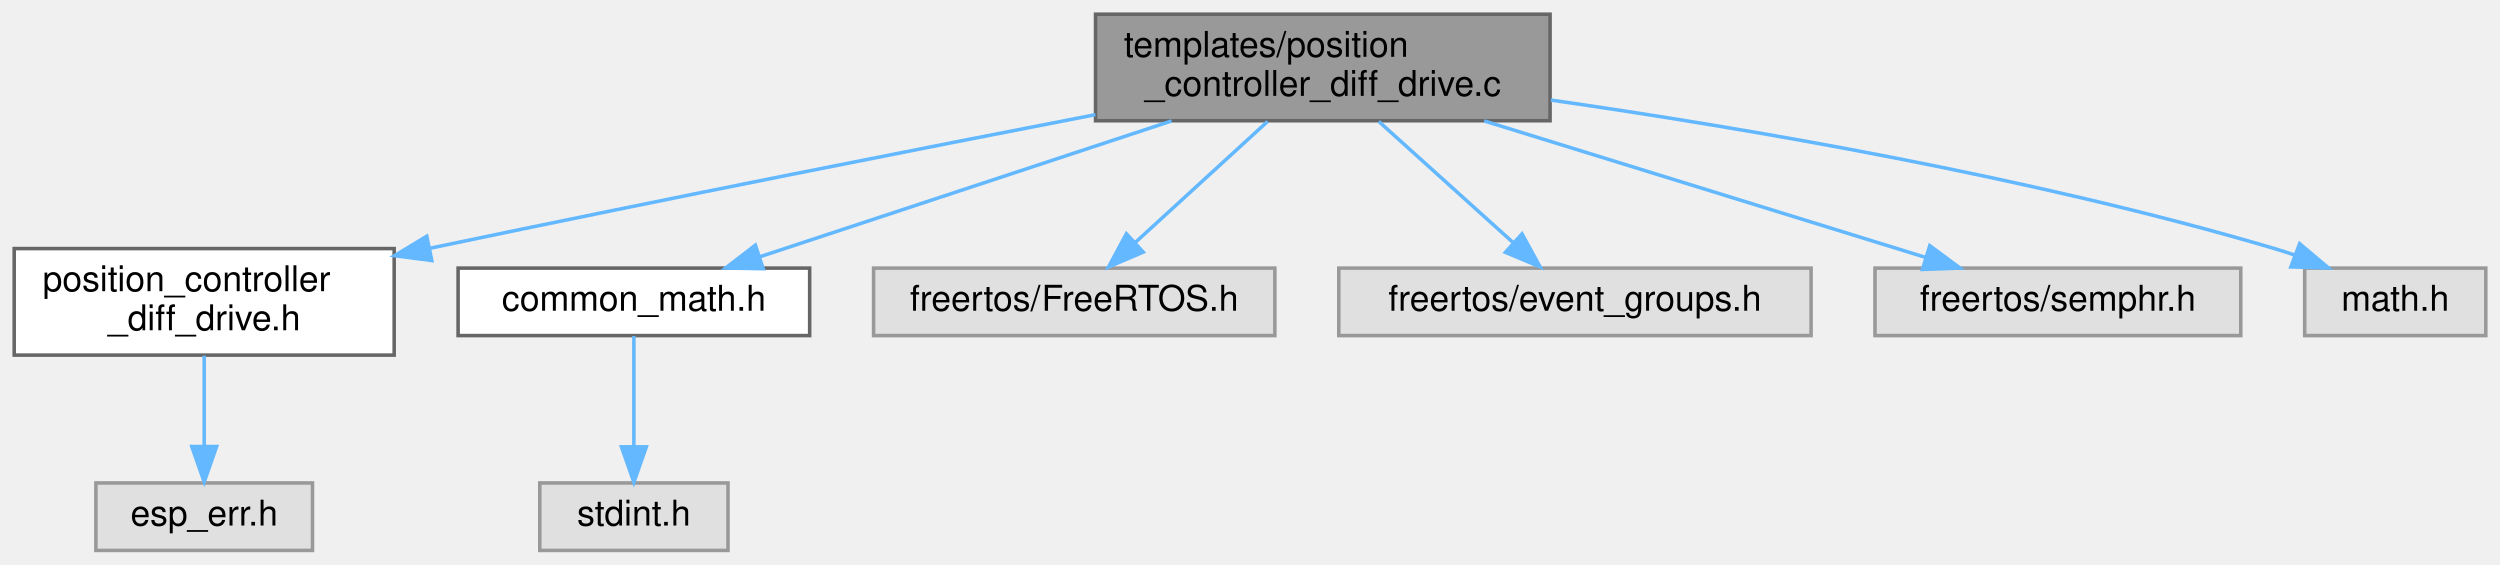
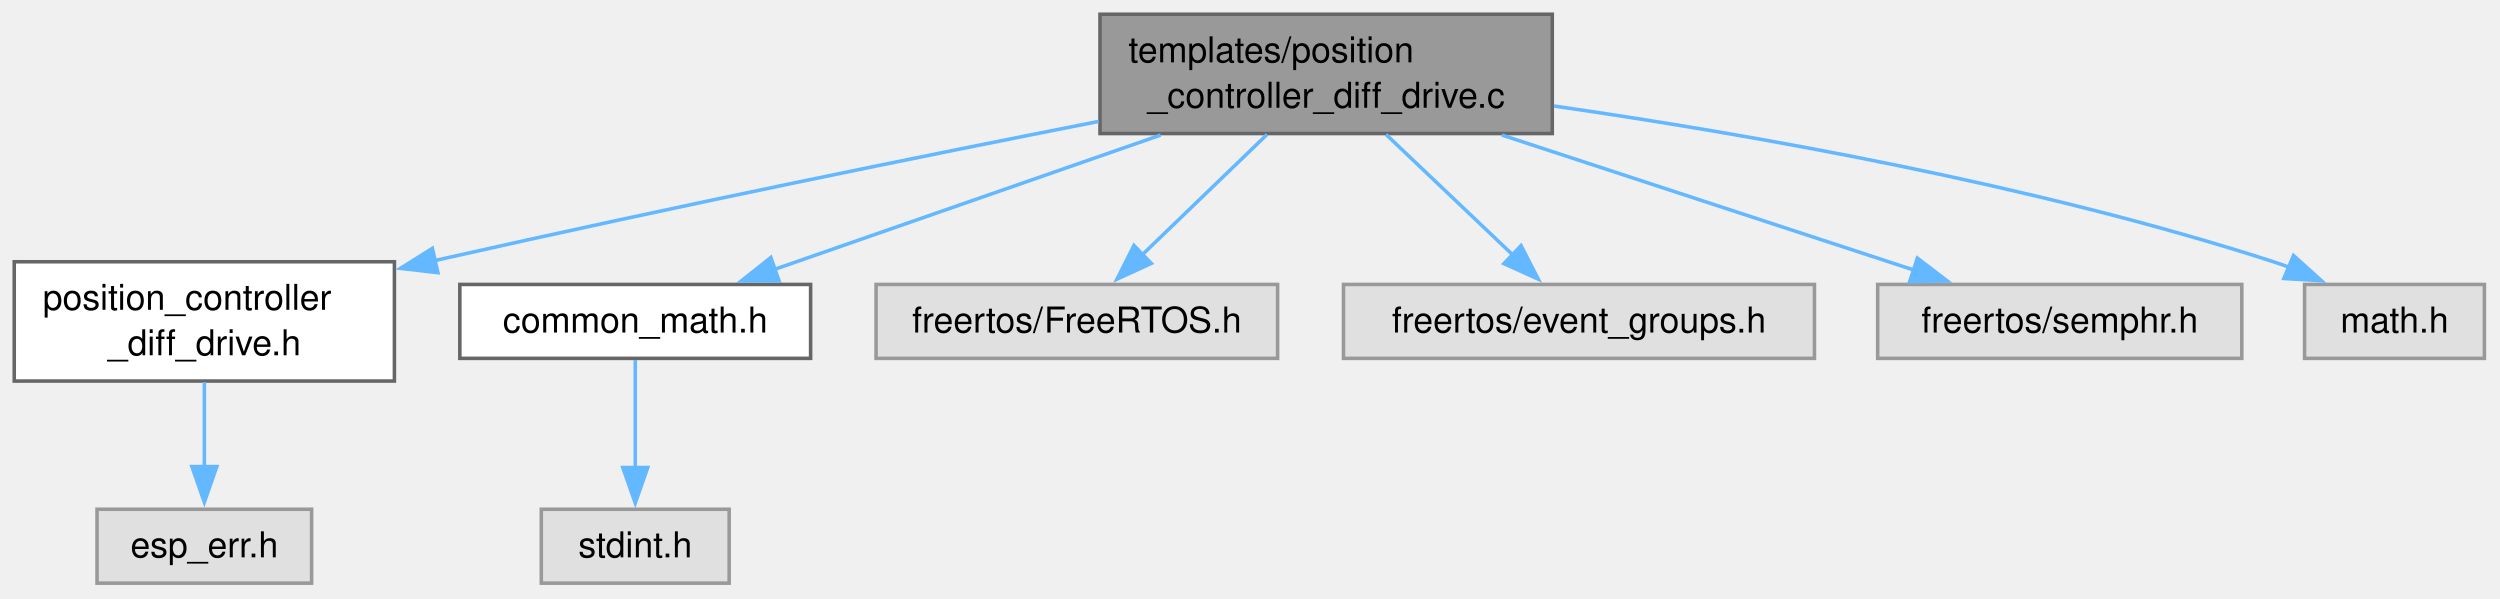
- <svg xmlns="http://www.w3.org/2000/svg" xmlns:xlink="http://www.w3.org/1999/xlink" width="704pt" height="159pt" viewBox="0.00 0.00 704.00 159.00">
-   <g id="page0,1_graph0" class="graph" transform="scale(1 1) rotate(0) translate(4 155)">
+ <svg xmlns="http://www.w3.org/2000/svg" xmlns:xlink="http://www.w3.org/1999/xlink" width="702pt" height="168pt" viewBox="0.00 0.00 702.00 168.00">
+   <g id="page0,1_graph0" class="graph" transform="scale(1 1) rotate(0) translate(4 163.75)">
    <g id="Node000001" class="node">
      <g id="a_Node000001">
        <a xlink:title="Cartesian position controller for differential drive robots implementation file.">
-           <polygon fill="#999999" stroke="#666666" points="432.5,-151 304.5,-151 304.5,-121 432.5,-121 432.5,-151" />
-           <text text-anchor="start" x="312.5" y="-139" font-family="Helvetica,sans-Serif" font-size="10.00">templates/position</text>
-           <text text-anchor="middle" x="368.5" y="-128" font-family="Helvetica,sans-Serif" font-size="10.00">_controller_diff_drive.c</text>
+           <polygon fill="#999999" stroke="#666666" points="431.88,-159.75 304.88,-159.75 304.88,-126.25 431.88,-126.25 431.88,-159.75" />
+           <text xml:space="preserve" text-anchor="start" x="312.88" y="-146.25" font-family="Helvetica,sans-Serif" font-size="10.00">templates/position</text>
+           <text xml:space="preserve" text-anchor="middle" x="368.38" y="-133.5" font-family="Helvetica,sans-Serif" font-size="10.00">_controller_diff_drive.c</text>
        </a>
      </g>
    </g>
    <g id="Node000002" class="node">
      <g id="a_Node000002">
        <a xlink:href="position__controller__diff__drive_8h.html" target="_top" xlink:title="Cartesian position controller for differential drive robots header file.">
-           <polygon fill="white" stroke="#666666" points="107,-85 0,-85 0,-55 107,-55 107,-85" />
-           <text text-anchor="start" x="8" y="-73" font-family="Helvetica,sans-Serif" font-size="10.00">position_controller</text>
-           <text text-anchor="middle" x="53.5" y="-62" font-family="Helvetica,sans-Serif" font-size="10.00">_diff_drive.h</text>
+           <polygon fill="white" stroke="#666666" points="106.75,-90.25 0,-90.25 0,-56.75 106.75,-56.75 106.75,-90.25" />
+           <text xml:space="preserve" text-anchor="start" x="8" y="-76.75" font-family="Helvetica,sans-Serif" font-size="10.00">position_controller</text>
+           <text xml:space="preserve" text-anchor="middle" x="53.38" y="-64" font-family="Helvetica,sans-Serif" font-size="10.00">_diff_drive.h</text>
        </a>
      </g>
    </g>
    <g id="edge1_Node000001_Node000002" class="edge">
      <g id="a_edge1_Node000001_Node000002">
        <a xlink:title=" ">
-           <path fill="none" stroke="#63b8ff" d="M304.46,-122.71C255.77,-113.27 186.86,-99.71 116.97,-85.07" />
-           <polygon fill="#63b8ff" stroke="#63b8ff" points="117.6,-81.63 107.1,-83 116.17,-88.48 117.6,-81.63" />
+           <path fill="none" stroke="#63b8ff" d="M304.52,-129.66C256.07,-120.13 187.56,-106.26 118.11,-90.59" />
+           <polygon fill="#63b8ff" stroke="#63b8ff" points="118.96,-87.19 108.43,-88.39 117.41,-94.02 118.96,-87.19" />
        </a>
      </g>
    </g>
    <g id="Node000004" class="node">
      <g id="a_Node000004">
        <a xlink:href="common__math_8h.html" target="_top" xlink:title="Common mathematical functions header file.">
-           <polygon fill="white" stroke="#666666" points="224,-79.5 125,-79.5 125,-60.5 224,-60.5 224,-79.5" />
-           <text text-anchor="middle" x="174.5" y="-67.5" font-family="Helvetica,sans-Serif" font-size="10.00">common_math.h</text>
+           <polygon fill="white" stroke="#666666" points="223.62,-83.88 125.12,-83.88 125.12,-63.12 223.62,-63.12 223.62,-83.88" />
+           <text xml:space="preserve" text-anchor="middle" x="174.38" y="-70.38" font-family="Helvetica,sans-Serif" font-size="10.00">common_math.h</text>
        </a>
      </g>
    </g>
    <g id="edge3_Node000001_Node000004" class="edge">
      <g id="a_edge3_Node000001_Node000004">
        <a xlink:title=" ">
-           <path fill="none" stroke="#63b8ff" d="M325.93,-120.95C291.15,-109.48 242.59,-93.46 209.91,-82.68" />
-           <polygon fill="#63b8ff" stroke="#63b8ff" points="210.91,-79.33 200.32,-79.52 208.72,-85.97 210.91,-79.33" />
+           <path fill="none" stroke="#63b8ff" d="M321.91,-125.83C288.72,-114.28 244.57,-98.93 213.25,-88.03" />
+           <polygon fill="#63b8ff" stroke="#63b8ff" points="214.77,-84.85 204.17,-84.87 212.46,-91.46 214.77,-84.85" />
        </a>
      </g>
    </g>
    <g id="Node000006" class="node">
      <g id="a_Node000006">
        <a xlink:title=" ">
-           <polygon fill="#e0e0e0" stroke="#999999" points="355,-79.5 242,-79.5 242,-60.5 355,-60.5 355,-79.5" />
-           <text text-anchor="middle" x="298.5" y="-67.5" font-family="Helvetica,sans-Serif" font-size="10.00">freertos/FreeRTOS.h</text>
+           <polygon fill="#e0e0e0" stroke="#999999" points="354.75,-83.88 242,-83.88 242,-63.12 354.75,-63.12 354.75,-83.88" />
+           <text xml:space="preserve" text-anchor="middle" x="298.38" y="-70.38" font-family="Helvetica,sans-Serif" font-size="10.00">freertos/FreeRTOS.h</text>
        </a>
      </g>
    </g>
    <g id="edge5_Node000001_Node000006" class="edge">
      <g id="a_edge5_Node000001_Node000006">
        <a xlink:title=" ">
-           <path fill="none" stroke="#63b8ff" d="M352.96,-120.8C341.94,-110.72 327.15,-97.19 315.76,-86.78" />
-           <polygon fill="#63b8ff" stroke="#63b8ff" points="317.92,-84.01 308.17,-79.84 313.19,-89.18 317.92,-84.01" />
+           <path fill="none" stroke="#63b8ff" d="M351.79,-126C341.19,-115.79 327.46,-102.55 316.57,-92.04" />
+           <polygon fill="#63b8ff" stroke="#63b8ff" points="319.28,-89.79 309.65,-85.37 314.42,-94.83 319.28,-89.79" />
        </a>
      </g>
    </g>
    <g id="Node000007" class="node">
      <g id="a_Node000007">
        <a xlink:title=" ">
-           <polygon fill="#e0e0e0" stroke="#999999" points="506,-79.5 373,-79.5 373,-60.5 506,-60.5 506,-79.5" />
-           <text text-anchor="middle" x="439.5" y="-67.5" font-family="Helvetica,sans-Serif" font-size="10.00">freertos/event_groups.h</text>
+           <polygon fill="#e0e0e0" stroke="#999999" points="505.5,-83.88 373.25,-83.88 373.25,-63.12 505.5,-63.12 505.5,-83.88" />
+           <text xml:space="preserve" text-anchor="middle" x="439.38" y="-70.38" font-family="Helvetica,sans-Serif" font-size="10.00">freertos/event_groups.h</text>
        </a>
      </g>
    </g>
    <g id="edge6_Node000001_Node000007" class="edge">
      <g id="a_edge6_Node000001_Node000007">
        <a xlink:title=" ">
-           <path fill="none" stroke="#63b8ff" d="M384.26,-120.8C395.43,-110.72 410.44,-97.19 421.99,-86.78" />
-           <polygon fill="#63b8ff" stroke="#63b8ff" points="424.6,-89.14 429.69,-79.84 419.92,-83.94 424.6,-89.14" />
+           <path fill="none" stroke="#63b8ff" d="M385.2,-126C395.94,-115.79 409.88,-102.55 420.92,-92.04" />
+           <polygon fill="#63b8ff" stroke="#63b8ff" points="423.11,-94.79 427.95,-85.36 418.29,-89.72 423.11,-94.79" />
        </a>
      </g>
    </g>
    <g id="Node000008" class="node">
      <g id="a_Node000008">
        <a xlink:title=" ">
-           <polygon fill="#e0e0e0" stroke="#999999" points="627,-79.5 524,-79.5 524,-60.5 627,-60.5 627,-79.5" />
-           <text text-anchor="middle" x="575.5" y="-67.5" font-family="Helvetica,sans-Serif" font-size="10.00">freertos/semphr.h</text>
+           <polygon fill="#e0e0e0" stroke="#999999" points="625.5,-83.88 523.25,-83.88 523.25,-63.12 625.5,-63.12 625.5,-83.88" />
+           <text xml:space="preserve" text-anchor="middle" x="574.38" y="-70.38" font-family="Helvetica,sans-Serif" font-size="10.00">freertos/semphr.h</text>
        </a>
      </g>
    </g>
    <g id="edge7_Node000001_Node000008" class="edge">
      <g id="a_edge7_Node000001_Node000008">
        <a xlink:title=" ">
-           <path fill="none" stroke="#63b8ff" d="M413.93,-120.95C451.19,-109.43 503.3,-93.32 538.16,-82.54" />
-           <polygon fill="#63b8ff" stroke="#63b8ff" points="539.43,-85.82 547.95,-79.52 537.36,-79.13 539.43,-85.82" />
+           <path fill="none" stroke="#63b8ff" d="M417.72,-125.83C453.11,-114.23 500.24,-98.79 533.53,-87.88" />
+           <polygon fill="#63b8ff" stroke="#63b8ff" points="534.4,-91.28 542.82,-84.84 532.22,-84.63 534.4,-91.28" />
        </a>
      </g>
    </g>
    <g id="Node000009" class="node">
      <g id="a_Node000009">
        <a xlink:title=" ">
-           <polygon fill="#e0e0e0" stroke="#999999" points="696,-79.5 645,-79.5 645,-60.5 696,-60.5 696,-79.5" />
-           <text text-anchor="middle" x="670.5" y="-67.5" font-family="Helvetica,sans-Serif" font-size="10.00">math.h</text>
+           <polygon fill="#e0e0e0" stroke="#999999" points="693.62,-83.88 643.12,-83.88 643.12,-63.12 693.62,-63.12 693.62,-83.88" />
+           <text xml:space="preserve" text-anchor="middle" x="668.38" y="-70.38" font-family="Helvetica,sans-Serif" font-size="10.00">math.h</text>
        </a>
      </g>
    </g>
    <g id="edge8_Node000001_Node000009" class="edge">
      <g id="a_edge8_Node000001_Node000009">
        <a xlink:title=" ">
-           <path fill="none" stroke="#63b8ff" d="M432.73,-126.82C487.57,-118.93 568.19,-105.2 636.5,-85 638.38,-84.44 640.3,-83.82 642.23,-83.15" />
-           <polygon fill="#63b8ff" stroke="#63b8ff" points="643.58,-86.38 651.69,-79.55 641.1,-79.83 643.58,-86.38" />
+           <path fill="none" stroke="#63b8ff" d="M432.35,-133.98C486.92,-126.1 567.01,-112.05 634.38,-90.25 635.92,-89.75 637.49,-89.2 639.06,-88.61" />
+           <polygon fill="#63b8ff" stroke="#63b8ff" points="640.01,-92 647.89,-84.91 637.31,-85.55 640.01,-92" />
        </a>
      </g>
    </g>
    <g id="Node000003" class="node">
      <g id="a_Node000003">
        <a xlink:title=" ">
-           <polygon fill="#e0e0e0" stroke="#999999" points="84,-19 23,-19 23,0 84,0 84,-19" />
-           <text text-anchor="middle" x="53.5" y="-7" font-family="Helvetica,sans-Serif" font-size="10.00">esp_err.h</text>
+           <polygon fill="#e0e0e0" stroke="#999999" points="83.5,-20.75 23.25,-20.75 23.25,0 83.5,0 83.5,-20.75" />
+           <text xml:space="preserve" text-anchor="middle" x="53.38" y="-7.25" font-family="Helvetica,sans-Serif" font-size="10.00">esp_err.h</text>
        </a>
      </g>
    </g>
    <g id="edge2_Node000002_Node000003" class="edge">
      <g id="a_edge2_Node000002_Node000003">
        <a xlink:title=" ">
-           <path fill="none" stroke="#63b8ff" d="M53.5,-54.84C53.5,-47.21 53.5,-37.7 53.5,-29.45" />
-           <polygon fill="#63b8ff" stroke="#63b8ff" points="57,-29.27 53.5,-19.27 50,-29.27 57,-29.27" />
+           <path fill="none" stroke="#63b8ff" d="M53.38,-56.44C53.38,-49.1 53.38,-40.32 53.38,-32.46" />
+           <polygon fill="#63b8ff" stroke="#63b8ff" points="56.88,-32.73 53.38,-22.73 49.88,-32.73 56.88,-32.73" />
        </a>
      </g>
    </g>
    <g id="Node000005" class="node">
      <g id="a_Node000005">
        <a xlink:title=" ">
-           <polygon fill="#e0e0e0" stroke="#999999" points="201,-19 148,-19 148,0 201,0 201,-19" />
-           <text text-anchor="middle" x="174.5" y="-7" font-family="Helvetica,sans-Serif" font-size="10.00">stdint.h</text>
+           <polygon fill="#e0e0e0" stroke="#999999" points="200.75,-20.75 148,-20.75 148,0 200.75,0 200.75,-20.75" />
+           <text xml:space="preserve" text-anchor="middle" x="174.38" y="-7.25" font-family="Helvetica,sans-Serif" font-size="10.00">stdint.h</text>
        </a>
      </g>
    </g>
    <g id="edge4_Node000004_Node000005" class="edge">
      <g id="a_edge4_Node000004_Node000005">
        <a xlink:title=" ">
-           <path fill="none" stroke="#63b8ff" d="M174.5,-60.37C174.5,-52.25 174.5,-39.81 174.5,-29.39" />
-           <polygon fill="#63b8ff" stroke="#63b8ff" points="178,-29.17 174.5,-19.17 171,-29.17 178,-29.17" />
+           <path fill="none" stroke="#63b8ff" d="M174.38,-62.68C174.38,-54.52 174.38,-42.63 174.38,-32.35" />
+           <polygon fill="#63b8ff" stroke="#63b8ff" points="177.88,-32.48 174.38,-22.48 170.88,-32.48 177.88,-32.48" />
        </a>
      </g>
    </g>
  </g>
</svg>
